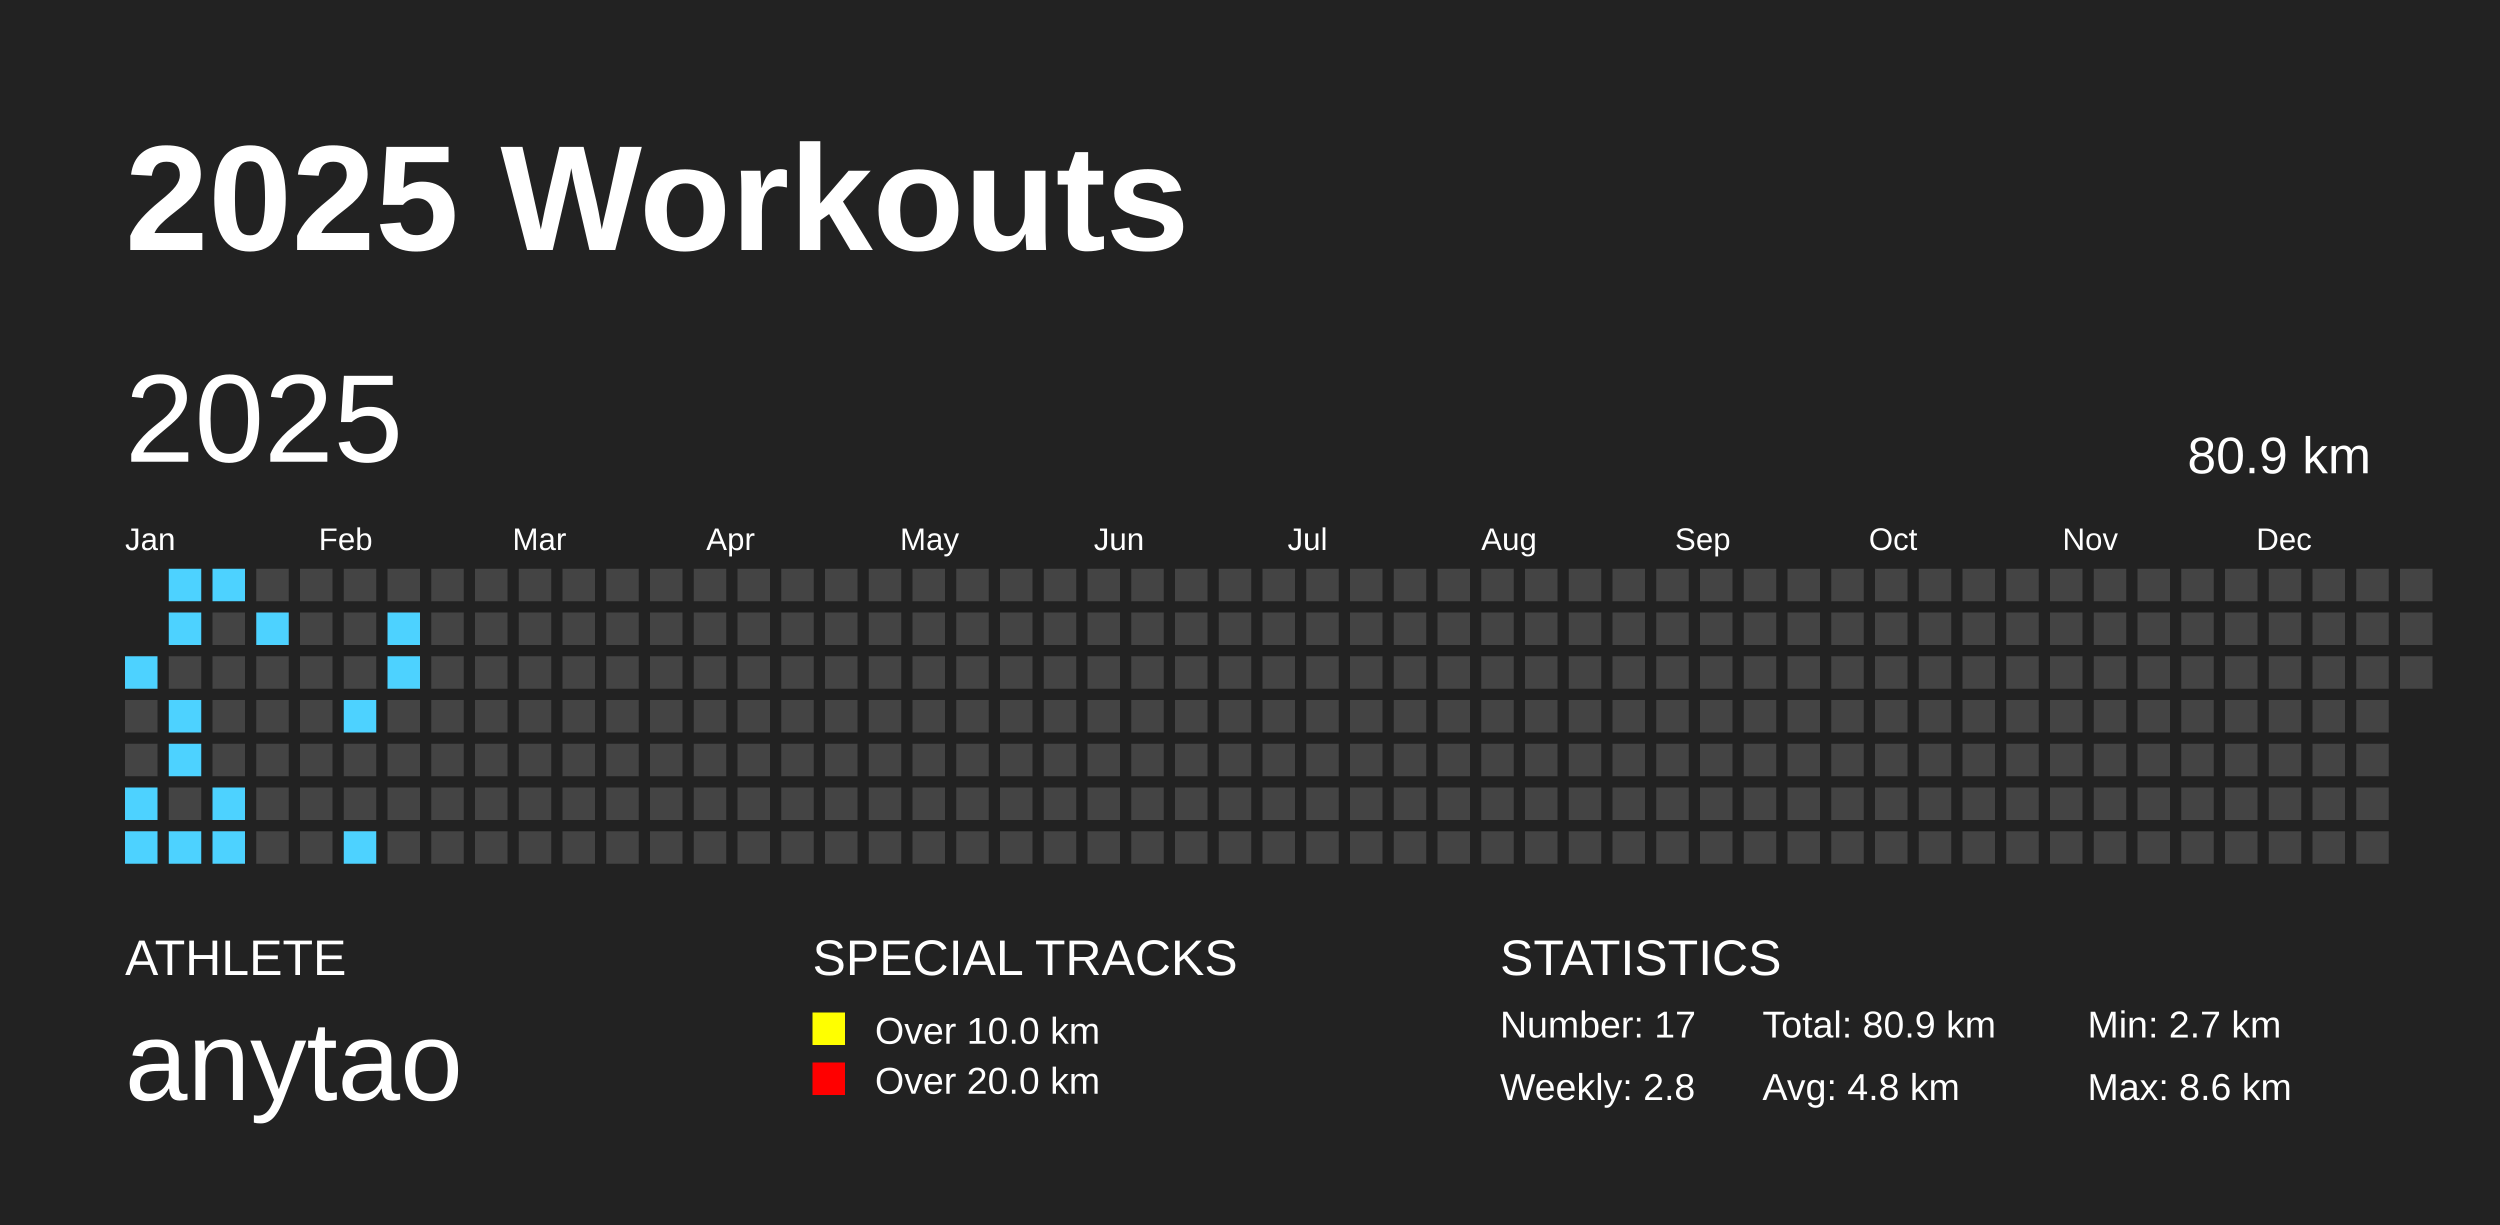
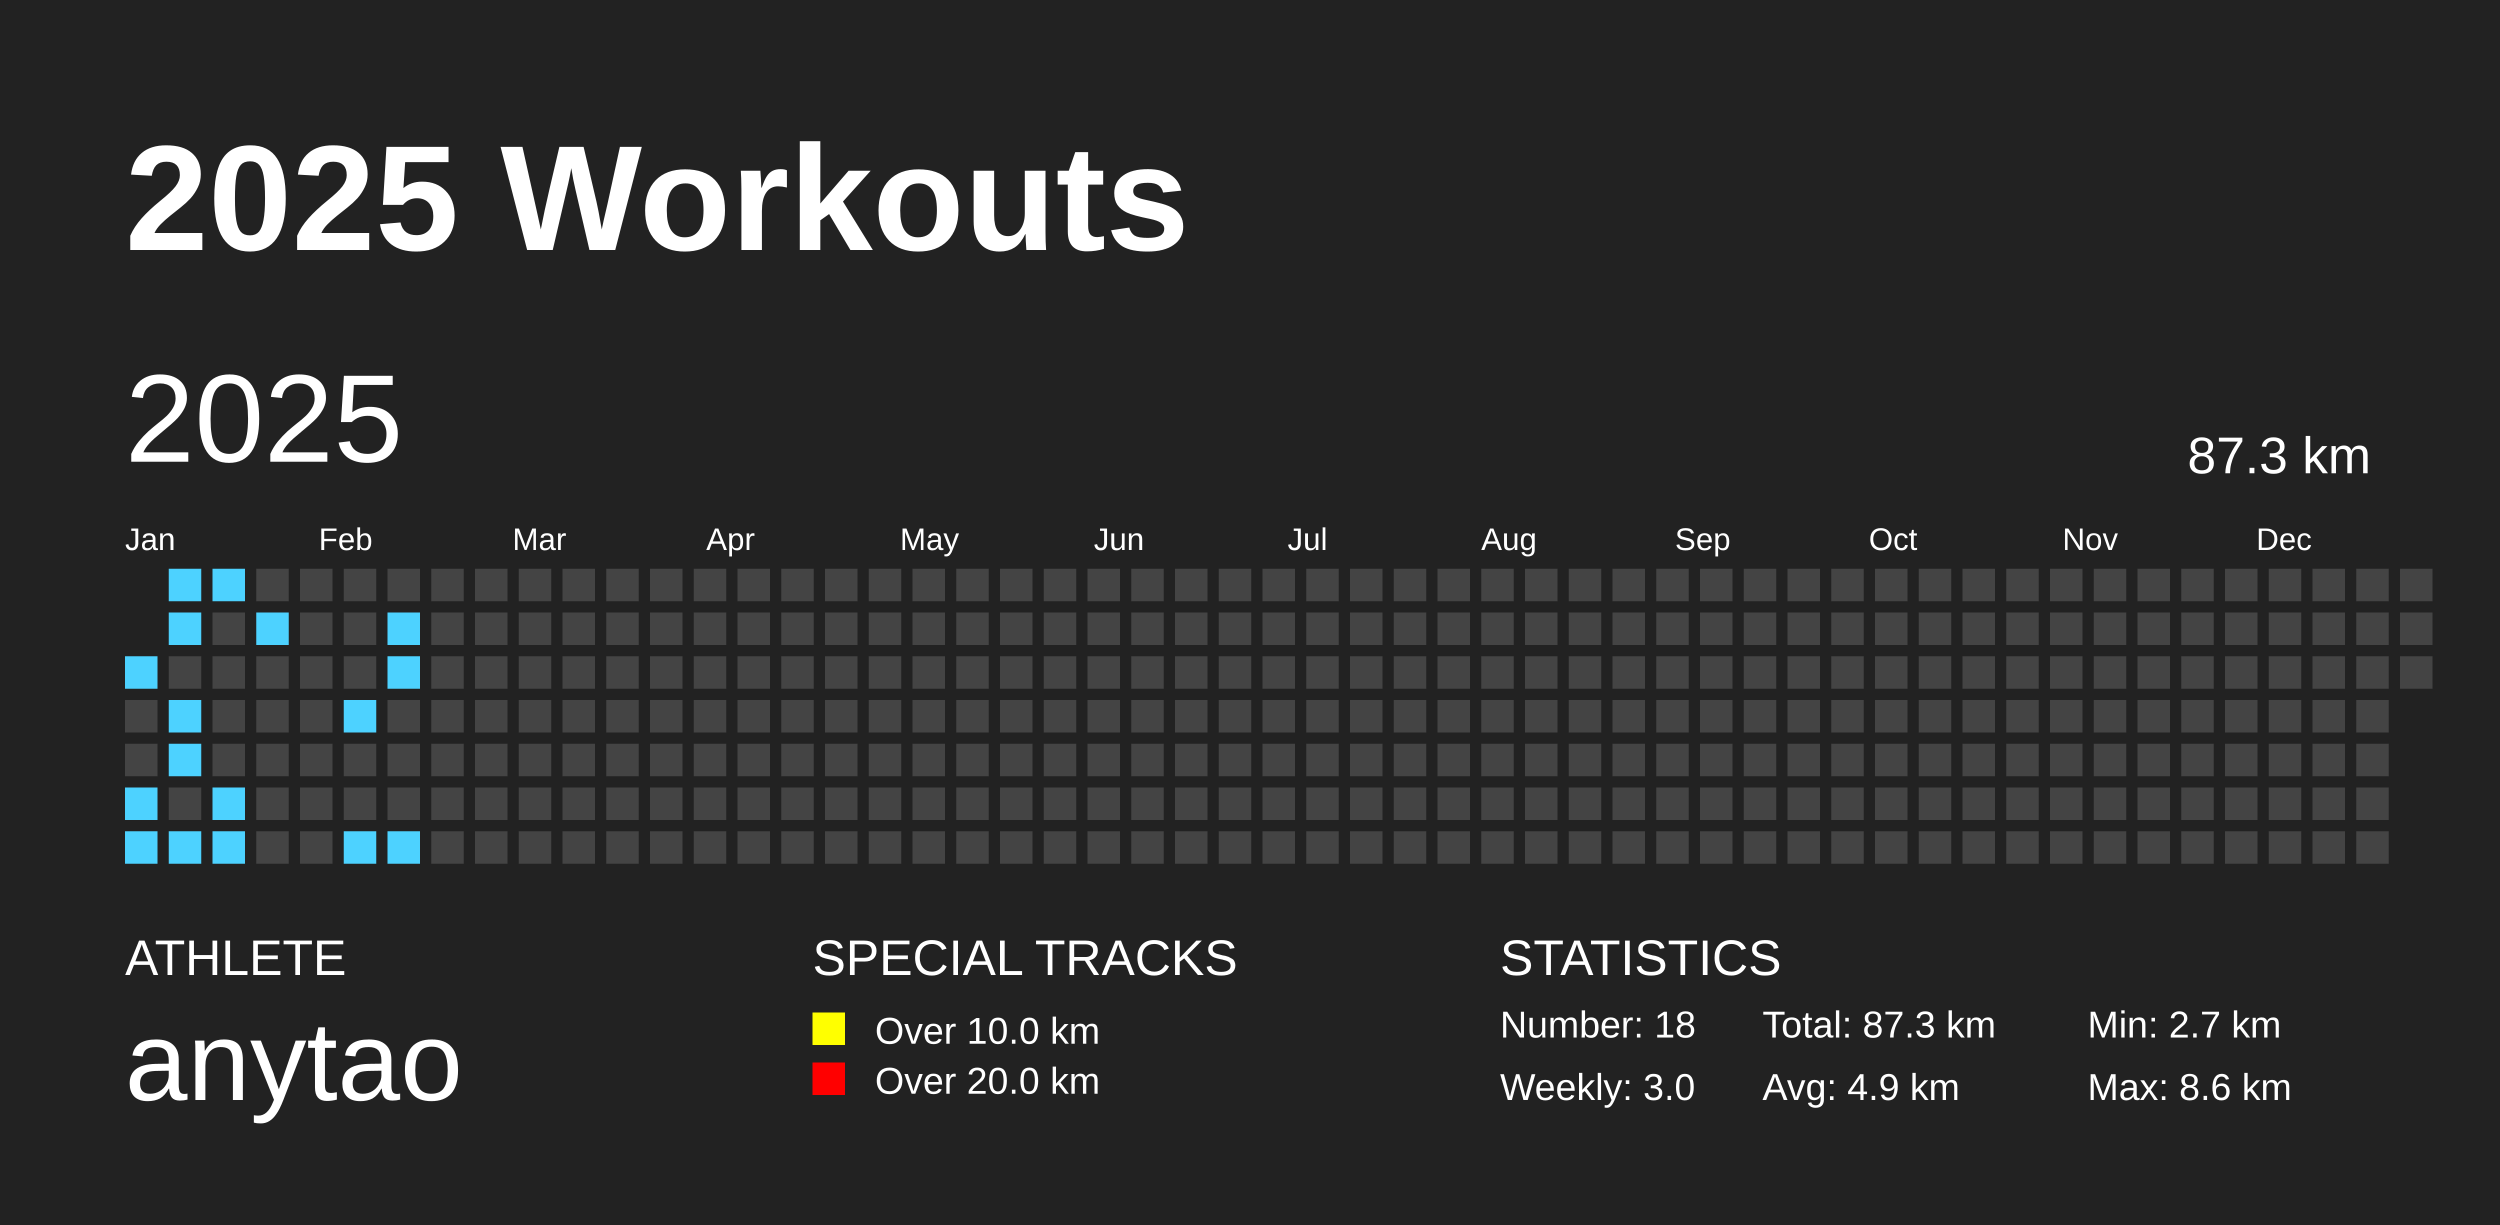
<svg xmlns="http://www.w3.org/2000/svg" baseProfile="full" height="98mm" version="1.1" viewBox="0,0,200,98" width="200mm">
  <defs />
  <rect fill="#222222" height="98" width="200" x="0" y="0" />
  <text fill="#FFFFFF" style="font-size:12px; font-family:Arial; font-weight:bold;" x="10" y="20">2025 Workouts</text>
  <text fill="#FFFFFF" style="font-size:4px; font-family:Arial" x="10" y="78">ATHLETE</text>
  <text fill="#FFFFFF" style="font-size:9px; font-family:Arial" x="10" y="88">anytao</text>
  <text fill="#FFFFFF" style="font-size:4px; font-family:Arial" x="65" y="78">SPECIAL TRACKS</text>
  <rect fill="yellow" height="2.6" width="2.6" x="65" y="81" />
  <text fill="#FFFFFF" style="font-size:3px; font-family:Arial" x="70" y="83.5">Over 10.0 km</text>
  <rect fill="red" height="2.6" width="2.6" x="65" y="85" />
  <text fill="#FFFFFF" style="font-size:3px; font-family:Arial" x="70" y="87.5">Over 20.0 km</text>
  <text fill="#FFFFFF" style="font-size:4px; font-family:Arial" x="120" y="78">STATISTICS</text>
-   <text fill="#FFFFFF" style="font-size:3px; font-family:Arial" x="120" y="83">Number: 17</text>
-   <text fill="#FFFFFF" style="font-size:3px; font-family:Arial" x="120" y="88">Weekly: 2.8</text>
-   <text fill="#FFFFFF" style="font-size:3px; font-family:Arial" x="141" y="83">Total: 80.9 km</text>
-   <text fill="#FFFFFF" style="font-size:3px; font-family:Arial" x="141" y="88">Avg: 4.8 km</text>
+   <text fill="#FFFFFF" style="font-size:3px; font-family:Arial" x="120" y="83">Number: 18</text>
+   <text fill="#FFFFFF" style="font-size:3px; font-family:Arial" x="120" y="88">Weekly: 3.0</text>
+   <text fill="#FFFFFF" style="font-size:3px; font-family:Arial" x="141" y="83">Total: 87.3 km</text>
+   <text fill="#FFFFFF" style="font-size:3px; font-family:Arial" x="141" y="88">Avg: 4.9 km</text>
  <text fill="#FFFFFF" style="font-size:3px; font-family:Arial" x="167" y="83">Min: 2.7 km</text>
  <text fill="#FFFFFF" style="font-size:3px; font-family:Arial" x="167" y="88">Max: 8.6 km</text>
  <text dominant-baseline="hanging" fill="#FFFFFF" style="font-size:10.0px; font-family:Arial;" x="10" y="30">2025</text>
-   <text dominant-baseline="hanging" fill="#FFFFFF" style="font-size:4.125px; font-family:Arial;" x="175" y="35">80.9 km</text>
+   <text dominant-baseline="hanging" fill="#FFFFFF" style="font-size:4.125px; font-family:Arial;" x="175" y="35">87.3 km</text>
  <text fill="#FFFFFF" style="font-size:2.5px; font-family:Arial" x="10.0" y="44">Jan</text>
  <text fill="#FFFFFF" style="font-size:2.5px; font-family:Arial" x="25.5" y="44">Feb</text>
  <text fill="#FFFFFF" style="font-size:2.5px; font-family:Arial" x="41.0" y="44">Mar</text>
  <text fill="#FFFFFF" style="font-size:2.5px; font-family:Arial" x="56.5" y="44">Apr</text>
  <text fill="#FFFFFF" style="font-size:2.5px; font-family:Arial" x="72.0" y="44">May</text>
  <text fill="#FFFFFF" style="font-size:2.5px; font-family:Arial" x="87.5" y="44">Jun</text>
  <text fill="#FFFFFF" style="font-size:2.5px; font-family:Arial" x="103.0" y="44">Jul</text>
  <text fill="#FFFFFF" style="font-size:2.5px; font-family:Arial" x="118.5" y="44">Aug</text>
  <text fill="#FFFFFF" style="font-size:2.5px; font-family:Arial" x="134.0" y="44">Sep</text>
  <text fill="#FFFFFF" style="font-size:2.5px; font-family:Arial" x="149.5" y="44">Oct</text>
  <text fill="#FFFFFF" style="font-size:2.5px; font-family:Arial" x="165.0" y="44">Nov</text>
  <text fill="#FFFFFF" style="font-size:2.5px; font-family:Arial" x="180.5" y="44">Dec</text>
  <rect fill="#4DD2FF" height="2.6" width="2.6" x="10.0" y="52.5" />
  <rect fill="#444444" height="2.6" width="2.6" x="10.0" y="56.0" />
  <rect fill="#444444" height="2.6" width="2.6" x="10.0" y="59.5" />
  <rect fill="#4DD2FF" height="2.6" width="2.6" x="10.0" y="63.0" />
  <rect fill="#4DD2FF" height="2.6" width="2.6" x="10.0" y="66.5" />
  <rect fill="#4DD2FF" height="2.6" width="2.6" x="13.5" y="45.5" />
  <rect fill="#4DD2FF" height="2.6" width="2.6" x="13.5" y="49.0" />
  <rect fill="#444444" height="2.6" width="2.6" x="13.5" y="52.5" />
  <rect fill="#4DD2FF" height="2.6" width="2.6" x="13.5" y="56.0" />
  <rect fill="#4DD2FF" height="2.6" width="2.6" x="13.5" y="59.5" />
  <rect fill="#444444" height="2.6" width="2.6" x="13.5" y="63.0" />
  <rect fill="#4DD2FF" height="2.6" width="2.6" x="13.5" y="66.5" />
  <rect fill="#4DD2FF" height="2.6" width="2.6" x="17.0" y="45.5" />
  <rect fill="#444444" height="2.6" width="2.6" x="17.0" y="49.0" />
  <rect fill="#444444" height="2.6" width="2.6" x="17.0" y="52.5" />
  <rect fill="#444444" height="2.6" width="2.6" x="17.0" y="56.0" />
  <rect fill="#444444" height="2.6" width="2.6" x="17.0" y="59.5" />
  <rect fill="#4DD2FF" height="2.6" width="2.6" x="17.0" y="63.0" />
  <rect fill="#4DD2FF" height="2.6" width="2.6" x="17.0" y="66.5" />
  <rect fill="#444444" height="2.6" width="2.6" x="20.5" y="45.5" />
  <rect fill="#4DD2FF" height="2.6" width="2.6" x="20.5" y="49.0" />
  <rect fill="#444444" height="2.6" width="2.6" x="20.5" y="52.5" />
  <rect fill="#444444" height="2.6" width="2.6" x="20.5" y="56.0" />
  <rect fill="#444444" height="2.6" width="2.6" x="20.5" y="59.5" />
  <rect fill="#444444" height="2.6" width="2.6" x="20.5" y="63.0" />
  <rect fill="#444444" height="2.6" width="2.6" x="20.5" y="66.5" />
  <rect fill="#444444" height="2.6" width="2.6" x="24.0" y="45.5" />
  <rect fill="#444444" height="2.6" width="2.6" x="24.0" y="49.0" />
  <rect fill="#444444" height="2.6" width="2.6" x="24.0" y="52.5" />
  <rect fill="#444444" height="2.6" width="2.6" x="24.0" y="56.0" />
  <rect fill="#444444" height="2.6" width="2.6" x="24.0" y="59.5" />
  <rect fill="#444444" height="2.6" width="2.6" x="24.0" y="63.0" />
  <rect fill="#444444" height="2.6" width="2.6" x="24.0" y="66.5" />
  <rect fill="#444444" height="2.6" width="2.6" x="27.5" y="45.5" />
  <rect fill="#444444" height="2.6" width="2.6" x="27.5" y="49.0" />
  <rect fill="#444444" height="2.6" width="2.6" x="27.5" y="52.5" />
  <rect fill="#4DD2FF" height="2.6" width="2.6" x="27.5" y="56.0" />
  <rect fill="#444444" height="2.6" width="2.6" x="27.5" y="59.5" />
  <rect fill="#444444" height="2.6" width="2.6" x="27.5" y="63.0" />
  <rect fill="#4DD2FF" height="2.6" width="2.6" x="27.5" y="66.5" />
  <rect fill="#444444" height="2.6" width="2.6" x="31.0" y="45.5" />
  <rect fill="#4DD2FF" height="2.6" width="2.6" x="31.0" y="49.0" />
  <rect fill="#4DD2FF" height="2.6" width="2.6" x="31.0" y="52.5" />
  <rect fill="#444444" height="2.6" width="2.6" x="31.0" y="56.0" />
  <rect fill="#444444" height="2.6" width="2.6" x="31.0" y="59.5" />
  <rect fill="#444444" height="2.6" width="2.6" x="31.0" y="63.0" />
-   <rect fill="#444444" height="2.6" width="2.6" x="31.0" y="66.5" />
+   <rect fill="#4DD2FF" height="2.6" width="2.6" x="31.0" y="66.5" />
  <rect fill="#444444" height="2.6" width="2.6" x="34.5" y="45.5" />
  <rect fill="#444444" height="2.6" width="2.6" x="34.5" y="49.0" />
  <rect fill="#444444" height="2.6" width="2.6" x="34.5" y="52.5" />
  <rect fill="#444444" height="2.6" width="2.6" x="34.5" y="56.0" />
  <rect fill="#444444" height="2.6" width="2.6" x="34.5" y="59.5" />
  <rect fill="#444444" height="2.6" width="2.6" x="34.5" y="63.0" />
  <rect fill="#444444" height="2.6" width="2.6" x="34.5" y="66.5" />
  <rect fill="#444444" height="2.6" width="2.6" x="38.0" y="45.5" />
  <rect fill="#444444" height="2.6" width="2.6" x="38.0" y="49.0" />
  <rect fill="#444444" height="2.6" width="2.6" x="38.0" y="52.5" />
  <rect fill="#444444" height="2.6" width="2.6" x="38.0" y="56.0" />
  <rect fill="#444444" height="2.6" width="2.6" x="38.0" y="59.5" />
  <rect fill="#444444" height="2.6" width="2.6" x="38.0" y="63.0" />
  <rect fill="#444444" height="2.6" width="2.6" x="38.0" y="66.5" />
  <rect fill="#444444" height="2.6" width="2.6" x="41.5" y="45.5" />
  <rect fill="#444444" height="2.6" width="2.6" x="41.5" y="49.0" />
  <rect fill="#444444" height="2.6" width="2.6" x="41.5" y="52.5" />
  <rect fill="#444444" height="2.6" width="2.6" x="41.5" y="56.0" />
  <rect fill="#444444" height="2.6" width="2.6" x="41.5" y="59.5" />
  <rect fill="#444444" height="2.6" width="2.6" x="41.5" y="63.0" />
  <rect fill="#444444" height="2.6" width="2.6" x="41.5" y="66.5" />
  <rect fill="#444444" height="2.6" width="2.6" x="45.0" y="45.5" />
  <rect fill="#444444" height="2.6" width="2.6" x="45.0" y="49.0" />
  <rect fill="#444444" height="2.6" width="2.6" x="45.0" y="52.5" />
  <rect fill="#444444" height="2.6" width="2.6" x="45.0" y="56.0" />
  <rect fill="#444444" height="2.6" width="2.6" x="45.0" y="59.5" />
  <rect fill="#444444" height="2.6" width="2.6" x="45.0" y="63.0" />
  <rect fill="#444444" height="2.6" width="2.6" x="45.0" y="66.5" />
  <rect fill="#444444" height="2.6" width="2.6" x="48.5" y="45.5" />
  <rect fill="#444444" height="2.6" width="2.6" x="48.5" y="49.0" />
  <rect fill="#444444" height="2.6" width="2.6" x="48.5" y="52.5" />
  <rect fill="#444444" height="2.6" width="2.6" x="48.5" y="56.0" />
  <rect fill="#444444" height="2.6" width="2.6" x="48.5" y="59.5" />
  <rect fill="#444444" height="2.6" width="2.6" x="48.5" y="63.0" />
  <rect fill="#444444" height="2.6" width="2.6" x="48.5" y="66.5" />
  <rect fill="#444444" height="2.6" width="2.6" x="52.0" y="45.5" />
  <rect fill="#444444" height="2.6" width="2.6" x="52.0" y="49.0" />
  <rect fill="#444444" height="2.6" width="2.6" x="52.0" y="52.5" />
  <rect fill="#444444" height="2.6" width="2.6" x="52.0" y="56.0" />
  <rect fill="#444444" height="2.6" width="2.6" x="52.0" y="59.5" />
  <rect fill="#444444" height="2.6" width="2.6" x="52.0" y="63.0" />
  <rect fill="#444444" height="2.6" width="2.6" x="52.0" y="66.5" />
  <rect fill="#444444" height="2.6" width="2.6" x="55.5" y="45.5" />
  <rect fill="#444444" height="2.6" width="2.6" x="55.5" y="49.0" />
  <rect fill="#444444" height="2.6" width="2.6" x="55.5" y="52.5" />
  <rect fill="#444444" height="2.6" width="2.6" x="55.5" y="56.0" />
  <rect fill="#444444" height="2.6" width="2.6" x="55.5" y="59.5" />
  <rect fill="#444444" height="2.6" width="2.6" x="55.5" y="63.0" />
  <rect fill="#444444" height="2.6" width="2.6" x="55.5" y="66.5" />
  <rect fill="#444444" height="2.6" width="2.6" x="59.0" y="45.5" />
  <rect fill="#444444" height="2.6" width="2.6" x="59.0" y="49.0" />
  <rect fill="#444444" height="2.6" width="2.6" x="59.0" y="52.5" />
  <rect fill="#444444" height="2.6" width="2.6" x="59.0" y="56.0" />
  <rect fill="#444444" height="2.6" width="2.6" x="59.0" y="59.5" />
  <rect fill="#444444" height="2.6" width="2.6" x="59.0" y="63.0" />
  <rect fill="#444444" height="2.6" width="2.6" x="59.0" y="66.5" />
  <rect fill="#444444" height="2.6" width="2.6" x="62.5" y="45.5" />
  <rect fill="#444444" height="2.6" width="2.6" x="62.5" y="49.0" />
  <rect fill="#444444" height="2.6" width="2.6" x="62.5" y="52.5" />
  <rect fill="#444444" height="2.6" width="2.6" x="62.5" y="56.0" />
  <rect fill="#444444" height="2.6" width="2.6" x="62.5" y="59.5" />
  <rect fill="#444444" height="2.6" width="2.6" x="62.5" y="63.0" />
  <rect fill="#444444" height="2.6" width="2.6" x="62.5" y="66.5" />
  <rect fill="#444444" height="2.6" width="2.6" x="66.0" y="45.5" />
  <rect fill="#444444" height="2.6" width="2.6" x="66.0" y="49.0" />
  <rect fill="#444444" height="2.6" width="2.6" x="66.0" y="52.5" />
  <rect fill="#444444" height="2.6" width="2.6" x="66.0" y="56.0" />
  <rect fill="#444444" height="2.6" width="2.6" x="66.0" y="59.5" />
  <rect fill="#444444" height="2.6" width="2.6" x="66.0" y="63.0" />
  <rect fill="#444444" height="2.6" width="2.6" x="66.0" y="66.5" />
  <rect fill="#444444" height="2.6" width="2.6" x="69.5" y="45.5" />
  <rect fill="#444444" height="2.6" width="2.6" x="69.5" y="49.0" />
  <rect fill="#444444" height="2.6" width="2.6" x="69.5" y="52.5" />
  <rect fill="#444444" height="2.6" width="2.6" x="69.5" y="56.0" />
  <rect fill="#444444" height="2.6" width="2.6" x="69.5" y="59.5" />
  <rect fill="#444444" height="2.6" width="2.6" x="69.5" y="63.0" />
  <rect fill="#444444" height="2.6" width="2.6" x="69.5" y="66.5" />
  <rect fill="#444444" height="2.6" width="2.6" x="73.0" y="45.5" />
  <rect fill="#444444" height="2.6" width="2.6" x="73.0" y="49.0" />
  <rect fill="#444444" height="2.6" width="2.6" x="73.0" y="52.5" />
  <rect fill="#444444" height="2.6" width="2.6" x="73.0" y="56.0" />
  <rect fill="#444444" height="2.6" width="2.6" x="73.0" y="59.5" />
  <rect fill="#444444" height="2.6" width="2.6" x="73.0" y="63.0" />
  <rect fill="#444444" height="2.6" width="2.6" x="73.0" y="66.5" />
  <rect fill="#444444" height="2.6" width="2.6" x="76.5" y="45.5" />
  <rect fill="#444444" height="2.6" width="2.6" x="76.5" y="49.0" />
  <rect fill="#444444" height="2.6" width="2.6" x="76.5" y="52.5" />
  <rect fill="#444444" height="2.6" width="2.6" x="76.5" y="56.0" />
  <rect fill="#444444" height="2.6" width="2.6" x="76.5" y="59.5" />
  <rect fill="#444444" height="2.6" width="2.6" x="76.5" y="63.0" />
  <rect fill="#444444" height="2.6" width="2.6" x="76.5" y="66.5" />
  <rect fill="#444444" height="2.6" width="2.6" x="80.0" y="45.5" />
  <rect fill="#444444" height="2.6" width="2.6" x="80.0" y="49.0" />
  <rect fill="#444444" height="2.6" width="2.6" x="80.0" y="52.5" />
  <rect fill="#444444" height="2.6" width="2.6" x="80.0" y="56.0" />
  <rect fill="#444444" height="2.6" width="2.6" x="80.0" y="59.5" />
  <rect fill="#444444" height="2.6" width="2.6" x="80.0" y="63.0" />
  <rect fill="#444444" height="2.6" width="2.6" x="80.0" y="66.5" />
  <rect fill="#444444" height="2.6" width="2.6" x="83.5" y="45.5" />
  <rect fill="#444444" height="2.6" width="2.6" x="83.5" y="49.0" />
  <rect fill="#444444" height="2.6" width="2.6" x="83.5" y="52.5" />
  <rect fill="#444444" height="2.6" width="2.6" x="83.5" y="56.0" />
  <rect fill="#444444" height="2.6" width="2.6" x="83.5" y="59.5" />
  <rect fill="#444444" height="2.6" width="2.6" x="83.5" y="63.0" />
  <rect fill="#444444" height="2.6" width="2.6" x="83.5" y="66.5" />
  <rect fill="#444444" height="2.6" width="2.6" x="87.0" y="45.5" />
  <rect fill="#444444" height="2.6" width="2.6" x="87.0" y="49.0" />
  <rect fill="#444444" height="2.6" width="2.6" x="87.0" y="52.5" />
  <rect fill="#444444" height="2.6" width="2.6" x="87.0" y="56.0" />
  <rect fill="#444444" height="2.6" width="2.6" x="87.0" y="59.5" />
  <rect fill="#444444" height="2.6" width="2.6" x="87.0" y="63.0" />
  <rect fill="#444444" height="2.6" width="2.6" x="87.0" y="66.5" />
  <rect fill="#444444" height="2.6" width="2.6" x="90.5" y="45.5" />
  <rect fill="#444444" height="2.6" width="2.6" x="90.5" y="49.0" />
  <rect fill="#444444" height="2.6" width="2.6" x="90.5" y="52.5" />
  <rect fill="#444444" height="2.6" width="2.6" x="90.5" y="56.0" />
  <rect fill="#444444" height="2.6" width="2.6" x="90.5" y="59.5" />
  <rect fill="#444444" height="2.6" width="2.6" x="90.5" y="63.0" />
  <rect fill="#444444" height="2.6" width="2.6" x="90.5" y="66.5" />
  <rect fill="#444444" height="2.6" width="2.6" x="94.0" y="45.5" />
  <rect fill="#444444" height="2.6" width="2.6" x="94.0" y="49.0" />
  <rect fill="#444444" height="2.6" width="2.6" x="94.0" y="52.5" />
  <rect fill="#444444" height="2.6" width="2.6" x="94.0" y="56.0" />
  <rect fill="#444444" height="2.6" width="2.6" x="94.0" y="59.5" />
  <rect fill="#444444" height="2.6" width="2.6" x="94.0" y="63.0" />
  <rect fill="#444444" height="2.6" width="2.6" x="94.0" y="66.5" />
  <rect fill="#444444" height="2.6" width="2.6" x="97.5" y="45.5" />
  <rect fill="#444444" height="2.6" width="2.6" x="97.5" y="49.0" />
  <rect fill="#444444" height="2.6" width="2.6" x="97.5" y="52.5" />
  <rect fill="#444444" height="2.6" width="2.6" x="97.5" y="56.0" />
  <rect fill="#444444" height="2.6" width="2.6" x="97.5" y="59.5" />
  <rect fill="#444444" height="2.6" width="2.6" x="97.5" y="63.0" />
  <rect fill="#444444" height="2.6" width="2.6" x="97.5" y="66.5" />
  <rect fill="#444444" height="2.6" width="2.6" x="101.0" y="45.5" />
  <rect fill="#444444" height="2.6" width="2.6" x="101.0" y="49.0" />
  <rect fill="#444444" height="2.6" width="2.6" x="101.0" y="52.5" />
  <rect fill="#444444" height="2.6" width="2.6" x="101.0" y="56.0" />
  <rect fill="#444444" height="2.6" width="2.6" x="101.0" y="59.5" />
  <rect fill="#444444" height="2.6" width="2.6" x="101.0" y="63.0" />
  <rect fill="#444444" height="2.6" width="2.6" x="101.0" y="66.5" />
  <rect fill="#444444" height="2.6" width="2.6" x="104.5" y="45.5" />
  <rect fill="#444444" height="2.6" width="2.6" x="104.5" y="49.0" />
  <rect fill="#444444" height="2.6" width="2.6" x="104.5" y="52.5" />
  <rect fill="#444444" height="2.6" width="2.6" x="104.5" y="56.0" />
  <rect fill="#444444" height="2.6" width="2.6" x="104.5" y="59.5" />
  <rect fill="#444444" height="2.6" width="2.6" x="104.5" y="63.0" />
  <rect fill="#444444" height="2.6" width="2.6" x="104.5" y="66.5" />
  <rect fill="#444444" height="2.6" width="2.6" x="108.0" y="45.5" />
  <rect fill="#444444" height="2.6" width="2.6" x="108.0" y="49.0" />
  <rect fill="#444444" height="2.6" width="2.6" x="108.0" y="52.5" />
  <rect fill="#444444" height="2.6" width="2.6" x="108.0" y="56.0" />
  <rect fill="#444444" height="2.6" width="2.6" x="108.0" y="59.5" />
  <rect fill="#444444" height="2.6" width="2.6" x="108.0" y="63.0" />
  <rect fill="#444444" height="2.6" width="2.6" x="108.0" y="66.5" />
  <rect fill="#444444" height="2.6" width="2.6" x="111.5" y="45.5" />
  <rect fill="#444444" height="2.6" width="2.6" x="111.5" y="49.0" />
  <rect fill="#444444" height="2.6" width="2.6" x="111.5" y="52.5" />
  <rect fill="#444444" height="2.6" width="2.6" x="111.5" y="56.0" />
  <rect fill="#444444" height="2.6" width="2.6" x="111.5" y="59.5" />
  <rect fill="#444444" height="2.6" width="2.6" x="111.5" y="63.0" />
  <rect fill="#444444" height="2.6" width="2.6" x="111.5" y="66.5" />
  <rect fill="#444444" height="2.6" width="2.6" x="115.0" y="45.5" />
  <rect fill="#444444" height="2.6" width="2.6" x="115.0" y="49.0" />
  <rect fill="#444444" height="2.6" width="2.6" x="115.0" y="52.5" />
  <rect fill="#444444" height="2.6" width="2.6" x="115.0" y="56.0" />
  <rect fill="#444444" height="2.6" width="2.6" x="115.0" y="59.5" />
  <rect fill="#444444" height="2.6" width="2.6" x="115.0" y="63.0" />
  <rect fill="#444444" height="2.6" width="2.6" x="115.0" y="66.5" />
  <rect fill="#444444" height="2.6" width="2.6" x="118.5" y="45.5" />
  <rect fill="#444444" height="2.6" width="2.6" x="118.5" y="49.0" />
  <rect fill="#444444" height="2.6" width="2.6" x="118.5" y="52.5" />
  <rect fill="#444444" height="2.6" width="2.6" x="118.5" y="56.0" />
  <rect fill="#444444" height="2.6" width="2.6" x="118.5" y="59.5" />
  <rect fill="#444444" height="2.6" width="2.6" x="118.5" y="63.0" />
  <rect fill="#444444" height="2.6" width="2.6" x="118.5" y="66.5" />
  <rect fill="#444444" height="2.6" width="2.6" x="122.0" y="45.5" />
  <rect fill="#444444" height="2.6" width="2.6" x="122.0" y="49.0" />
  <rect fill="#444444" height="2.6" width="2.6" x="122.0" y="52.5" />
  <rect fill="#444444" height="2.6" width="2.6" x="122.0" y="56.0" />
  <rect fill="#444444" height="2.6" width="2.6" x="122.0" y="59.5" />
  <rect fill="#444444" height="2.6" width="2.6" x="122.0" y="63.0" />
  <rect fill="#444444" height="2.6" width="2.6" x="122.0" y="66.5" />
  <rect fill="#444444" height="2.6" width="2.6" x="125.5" y="45.5" />
  <rect fill="#444444" height="2.6" width="2.6" x="125.5" y="49.0" />
  <rect fill="#444444" height="2.6" width="2.6" x="125.5" y="52.5" />
  <rect fill="#444444" height="2.6" width="2.6" x="125.5" y="56.0" />
  <rect fill="#444444" height="2.6" width="2.6" x="125.5" y="59.5" />
  <rect fill="#444444" height="2.6" width="2.6" x="125.5" y="63.0" />
  <rect fill="#444444" height="2.6" width="2.6" x="125.5" y="66.5" />
  <rect fill="#444444" height="2.6" width="2.6" x="129.0" y="45.5" />
  <rect fill="#444444" height="2.6" width="2.6" x="129.0" y="49.0" />
  <rect fill="#444444" height="2.6" width="2.6" x="129.0" y="52.5" />
  <rect fill="#444444" height="2.6" width="2.6" x="129.0" y="56.0" />
  <rect fill="#444444" height="2.6" width="2.6" x="129.0" y="59.5" />
  <rect fill="#444444" height="2.6" width="2.6" x="129.0" y="63.0" />
  <rect fill="#444444" height="2.6" width="2.6" x="129.0" y="66.5" />
  <rect fill="#444444" height="2.6" width="2.6" x="132.5" y="45.5" />
  <rect fill="#444444" height="2.6" width="2.6" x="132.5" y="49.0" />
  <rect fill="#444444" height="2.6" width="2.6" x="132.5" y="52.5" />
  <rect fill="#444444" height="2.6" width="2.6" x="132.5" y="56.0" />
  <rect fill="#444444" height="2.6" width="2.6" x="132.5" y="59.5" />
  <rect fill="#444444" height="2.6" width="2.6" x="132.5" y="63.0" />
  <rect fill="#444444" height="2.6" width="2.6" x="132.5" y="66.5" />
  <rect fill="#444444" height="2.6" width="2.6" x="136.0" y="45.5" />
  <rect fill="#444444" height="2.6" width="2.6" x="136.0" y="49.0" />
  <rect fill="#444444" height="2.6" width="2.6" x="136.0" y="52.5" />
  <rect fill="#444444" height="2.6" width="2.6" x="136.0" y="56.0" />
  <rect fill="#444444" height="2.6" width="2.6" x="136.0" y="59.5" />
  <rect fill="#444444" height="2.6" width="2.6" x="136.0" y="63.0" />
  <rect fill="#444444" height="2.6" width="2.6" x="136.0" y="66.5" />
  <rect fill="#444444" height="2.6" width="2.6" x="139.5" y="45.5" />
  <rect fill="#444444" height="2.6" width="2.6" x="139.5" y="49.0" />
  <rect fill="#444444" height="2.6" width="2.6" x="139.5" y="52.5" />
  <rect fill="#444444" height="2.6" width="2.6" x="139.5" y="56.0" />
  <rect fill="#444444" height="2.6" width="2.6" x="139.5" y="59.5" />
  <rect fill="#444444" height="2.6" width="2.6" x="139.5" y="63.0" />
  <rect fill="#444444" height="2.6" width="2.6" x="139.5" y="66.5" />
  <rect fill="#444444" height="2.6" width="2.6" x="143.0" y="45.5" />
  <rect fill="#444444" height="2.6" width="2.6" x="143.0" y="49.0" />
  <rect fill="#444444" height="2.6" width="2.6" x="143.0" y="52.5" />
  <rect fill="#444444" height="2.6" width="2.6" x="143.0" y="56.0" />
  <rect fill="#444444" height="2.6" width="2.6" x="143.0" y="59.5" />
  <rect fill="#444444" height="2.6" width="2.6" x="143.0" y="63.0" />
  <rect fill="#444444" height="2.6" width="2.6" x="143.0" y="66.5" />
  <rect fill="#444444" height="2.6" width="2.6" x="146.5" y="45.5" />
  <rect fill="#444444" height="2.6" width="2.6" x="146.5" y="49.0" />
  <rect fill="#444444" height="2.6" width="2.6" x="146.5" y="52.5" />
  <rect fill="#444444" height="2.6" width="2.6" x="146.5" y="56.0" />
  <rect fill="#444444" height="2.6" width="2.6" x="146.5" y="59.5" />
  <rect fill="#444444" height="2.6" width="2.6" x="146.5" y="63.0" />
  <rect fill="#444444" height="2.6" width="2.6" x="146.5" y="66.5" />
  <rect fill="#444444" height="2.6" width="2.6" x="150.0" y="45.5" />
  <rect fill="#444444" height="2.6" width="2.6" x="150.0" y="49.0" />
  <rect fill="#444444" height="2.6" width="2.6" x="150.0" y="52.5" />
  <rect fill="#444444" height="2.6" width="2.6" x="150.0" y="56.0" />
  <rect fill="#444444" height="2.6" width="2.6" x="150.0" y="59.5" />
  <rect fill="#444444" height="2.6" width="2.6" x="150.0" y="63.0" />
  <rect fill="#444444" height="2.6" width="2.6" x="150.0" y="66.5" />
  <rect fill="#444444" height="2.6" width="2.6" x="153.5" y="45.5" />
  <rect fill="#444444" height="2.6" width="2.6" x="153.5" y="49.0" />
  <rect fill="#444444" height="2.6" width="2.6" x="153.5" y="52.5" />
  <rect fill="#444444" height="2.6" width="2.6" x="153.5" y="56.0" />
  <rect fill="#444444" height="2.6" width="2.6" x="153.5" y="59.5" />
  <rect fill="#444444" height="2.6" width="2.6" x="153.5" y="63.0" />
  <rect fill="#444444" height="2.6" width="2.6" x="153.5" y="66.5" />
  <rect fill="#444444" height="2.6" width="2.6" x="157.0" y="45.5" />
  <rect fill="#444444" height="2.6" width="2.6" x="157.0" y="49.0" />
  <rect fill="#444444" height="2.6" width="2.6" x="157.0" y="52.5" />
  <rect fill="#444444" height="2.6" width="2.6" x="157.0" y="56.0" />
  <rect fill="#444444" height="2.6" width="2.6" x="157.0" y="59.5" />
  <rect fill="#444444" height="2.6" width="2.6" x="157.0" y="63.0" />
  <rect fill="#444444" height="2.6" width="2.6" x="157.0" y="66.5" />
  <rect fill="#444444" height="2.6" width="2.6" x="160.5" y="45.5" />
  <rect fill="#444444" height="2.6" width="2.6" x="160.5" y="49.0" />
  <rect fill="#444444" height="2.6" width="2.6" x="160.5" y="52.5" />
  <rect fill="#444444" height="2.6" width="2.6" x="160.5" y="56.0" />
  <rect fill="#444444" height="2.6" width="2.6" x="160.5" y="59.5" />
  <rect fill="#444444" height="2.6" width="2.6" x="160.5" y="63.0" />
  <rect fill="#444444" height="2.6" width="2.6" x="160.5" y="66.5" />
  <rect fill="#444444" height="2.6" width="2.6" x="164.0" y="45.5" />
  <rect fill="#444444" height="2.6" width="2.6" x="164.0" y="49.0" />
  <rect fill="#444444" height="2.6" width="2.6" x="164.0" y="52.5" />
  <rect fill="#444444" height="2.6" width="2.6" x="164.0" y="56.0" />
  <rect fill="#444444" height="2.6" width="2.6" x="164.0" y="59.5" />
  <rect fill="#444444" height="2.6" width="2.6" x="164.0" y="63.0" />
  <rect fill="#444444" height="2.6" width="2.6" x="164.0" y="66.5" />
  <rect fill="#444444" height="2.6" width="2.6" x="167.5" y="45.5" />
  <rect fill="#444444" height="2.6" width="2.6" x="167.5" y="49.0" />
  <rect fill="#444444" height="2.6" width="2.6" x="167.5" y="52.5" />
  <rect fill="#444444" height="2.6" width="2.6" x="167.5" y="56.0" />
  <rect fill="#444444" height="2.6" width="2.6" x="167.5" y="59.5" />
  <rect fill="#444444" height="2.6" width="2.6" x="167.5" y="63.0" />
  <rect fill="#444444" height="2.6" width="2.6" x="167.5" y="66.5" />
  <rect fill="#444444" height="2.6" width="2.6" x="171.0" y="45.5" />
  <rect fill="#444444" height="2.6" width="2.6" x="171.0" y="49.0" />
  <rect fill="#444444" height="2.6" width="2.6" x="171.0" y="52.5" />
  <rect fill="#444444" height="2.6" width="2.6" x="171.0" y="56.0" />
  <rect fill="#444444" height="2.6" width="2.6" x="171.0" y="59.5" />
  <rect fill="#444444" height="2.6" width="2.6" x="171.0" y="63.0" />
  <rect fill="#444444" height="2.6" width="2.6" x="171.0" y="66.5" />
  <rect fill="#444444" height="2.6" width="2.6" x="174.5" y="45.5" />
  <rect fill="#444444" height="2.6" width="2.6" x="174.5" y="49.0" />
  <rect fill="#444444" height="2.6" width="2.6" x="174.5" y="52.5" />
  <rect fill="#444444" height="2.6" width="2.6" x="174.5" y="56.0" />
  <rect fill="#444444" height="2.6" width="2.6" x="174.5" y="59.5" />
  <rect fill="#444444" height="2.6" width="2.6" x="174.5" y="63.0" />
  <rect fill="#444444" height="2.6" width="2.6" x="174.5" y="66.5" />
  <rect fill="#444444" height="2.6" width="2.6" x="178.0" y="45.5" />
  <rect fill="#444444" height="2.6" width="2.6" x="178.0" y="49.0" />
  <rect fill="#444444" height="2.6" width="2.6" x="178.0" y="52.5" />
  <rect fill="#444444" height="2.6" width="2.6" x="178.0" y="56.0" />
  <rect fill="#444444" height="2.6" width="2.6" x="178.0" y="59.5" />
  <rect fill="#444444" height="2.6" width="2.6" x="178.0" y="63.0" />
  <rect fill="#444444" height="2.6" width="2.6" x="178.0" y="66.5" />
  <rect fill="#444444" height="2.6" width="2.6" x="181.5" y="45.5" />
  <rect fill="#444444" height="2.6" width="2.6" x="181.5" y="49.0" />
  <rect fill="#444444" height="2.6" width="2.6" x="181.5" y="52.5" />
  <rect fill="#444444" height="2.6" width="2.6" x="181.5" y="56.0" />
  <rect fill="#444444" height="2.6" width="2.6" x="181.5" y="59.5" />
  <rect fill="#444444" height="2.6" width="2.6" x="181.5" y="63.0" />
  <rect fill="#444444" height="2.6" width="2.6" x="181.5" y="66.5" />
  <rect fill="#444444" height="2.6" width="2.6" x="185.0" y="45.5" />
  <rect fill="#444444" height="2.6" width="2.6" x="185.0" y="49.0" />
  <rect fill="#444444" height="2.6" width="2.6" x="185.0" y="52.5" />
  <rect fill="#444444" height="2.6" width="2.6" x="185.0" y="56.0" />
  <rect fill="#444444" height="2.6" width="2.6" x="185.0" y="59.5" />
  <rect fill="#444444" height="2.6" width="2.6" x="185.0" y="63.0" />
  <rect fill="#444444" height="2.6" width="2.6" x="185.0" y="66.5" />
  <rect fill="#444444" height="2.6" width="2.6" x="188.5" y="45.5" />
  <rect fill="#444444" height="2.6" width="2.6" x="188.5" y="49.0" />
  <rect fill="#444444" height="2.6" width="2.6" x="188.5" y="52.5" />
  <rect fill="#444444" height="2.6" width="2.6" x="188.5" y="56.0" />
  <rect fill="#444444" height="2.6" width="2.6" x="188.5" y="59.5" />
  <rect fill="#444444" height="2.6" width="2.6" x="188.5" y="63.0" />
  <rect fill="#444444" height="2.6" width="2.6" x="188.5" y="66.5" />
  <rect fill="#444444" height="2.6" width="2.6" x="192.0" y="45.5" />
  <rect fill="#444444" height="2.6" width="2.6" x="192.0" y="49.0" />
  <rect fill="#444444" height="2.6" width="2.6" x="192.0" y="52.5" />
</svg>
